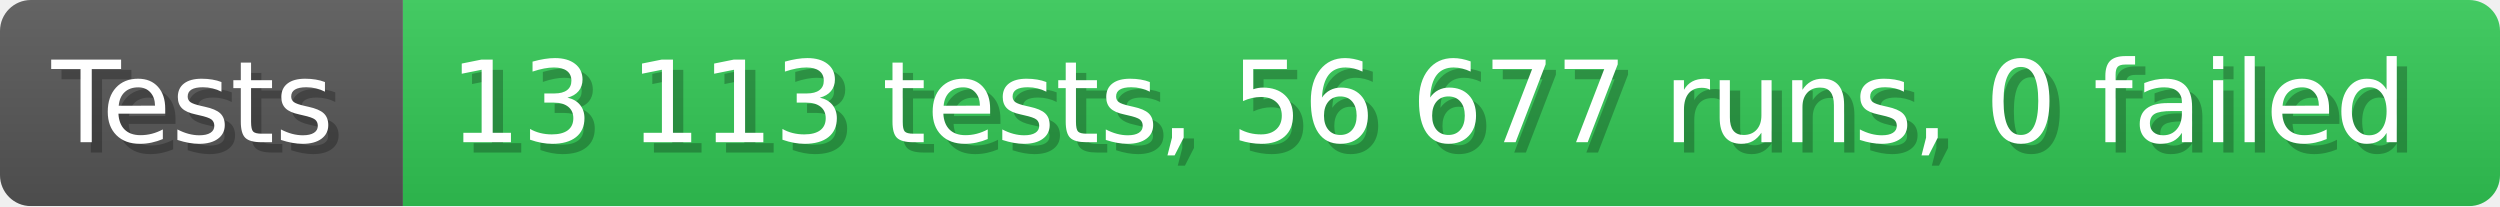
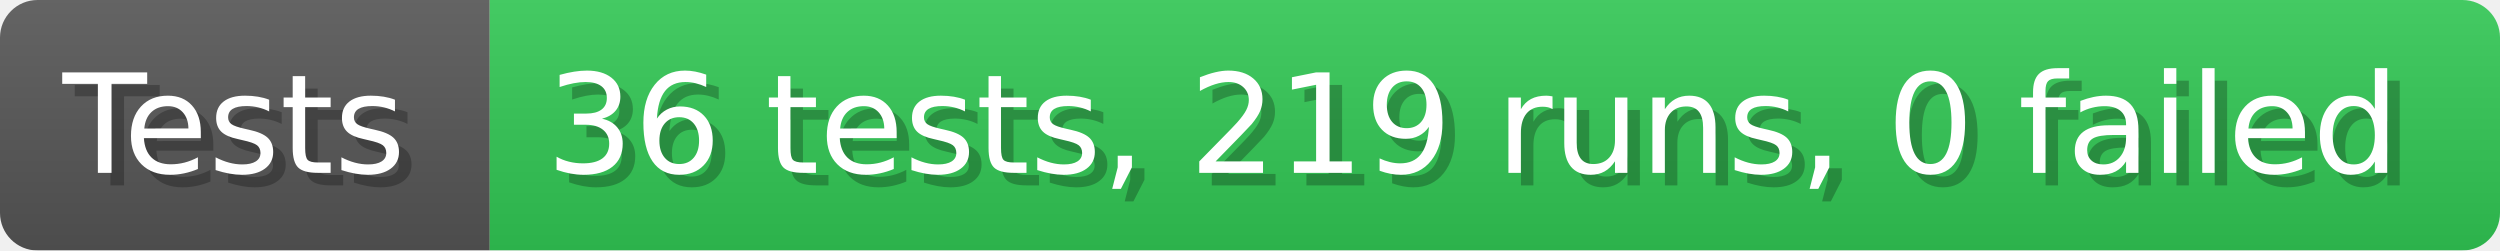
- <svg xmlns="http://www.w3.org/2000/svg" width="242.6" height="20" viewBox="0 0 2426 200" role="img" aria-label="Tests: 13 113 tests, 56 677 runs, 0 failed">
+ <svg xmlns="http://www.w3.org/2000/svg" width="199.6" height="20" viewBox="0 0 1996 200" role="img" aria-label="Tests: 36 tests, 219 runs, 0 failed">
  <linearGradient id="a" x2="0" y2="100%">
    <stop offset="0" stop-opacity=".1" stop-color="#EEE" />
    <stop offset="1" stop-opacity=".1" />
  </linearGradient>
  <mask id="m">
-     <rect width="2426" height="200" rx="30" fill="#FFF" />
+     <rect width="1996" height="200" rx="30" fill="#FFF" />
  </mask>
  <g mask="url(#m)">
    <rect width="391" height="200" fill="#555" />
-     <rect width="2035" height="200" fill="#31c653" x="391" />
-     <rect width="2426" height="200" fill="url(#a)" />
+     <rect width="1605" height="200" fill="#31c653" x="391" />
+     <rect width="1996" height="200" fill="url(#a)" />
  </g>
  <g aria-hidden="true" fill="#fff" text-anchor="start" font-family="Verdana,DejaVu Sans,sans-serif" font-size="110">
    <text x="60" y="148" textLength="291" fill="#000" opacity="0.25">Tests</text>
    <text x="50" y="138" textLength="291">Tests</text>
-     <text x="446" y="148" textLength="1935" fill="#000" opacity="0.25">13 113 tests, 56 677 runs, 0 failed</text>
-     <text x="436" y="138" textLength="1935">13 113 tests, 56 677 runs, 0 failed</text>
+     <text x="446" y="148" textLength="1505" fill="#000" opacity="0.25">36 tests, 219 runs, 0 failed</text>
+     <text x="436" y="138" textLength="1505">36 tests, 219 runs, 0 failed</text>
  </g>
</svg>
